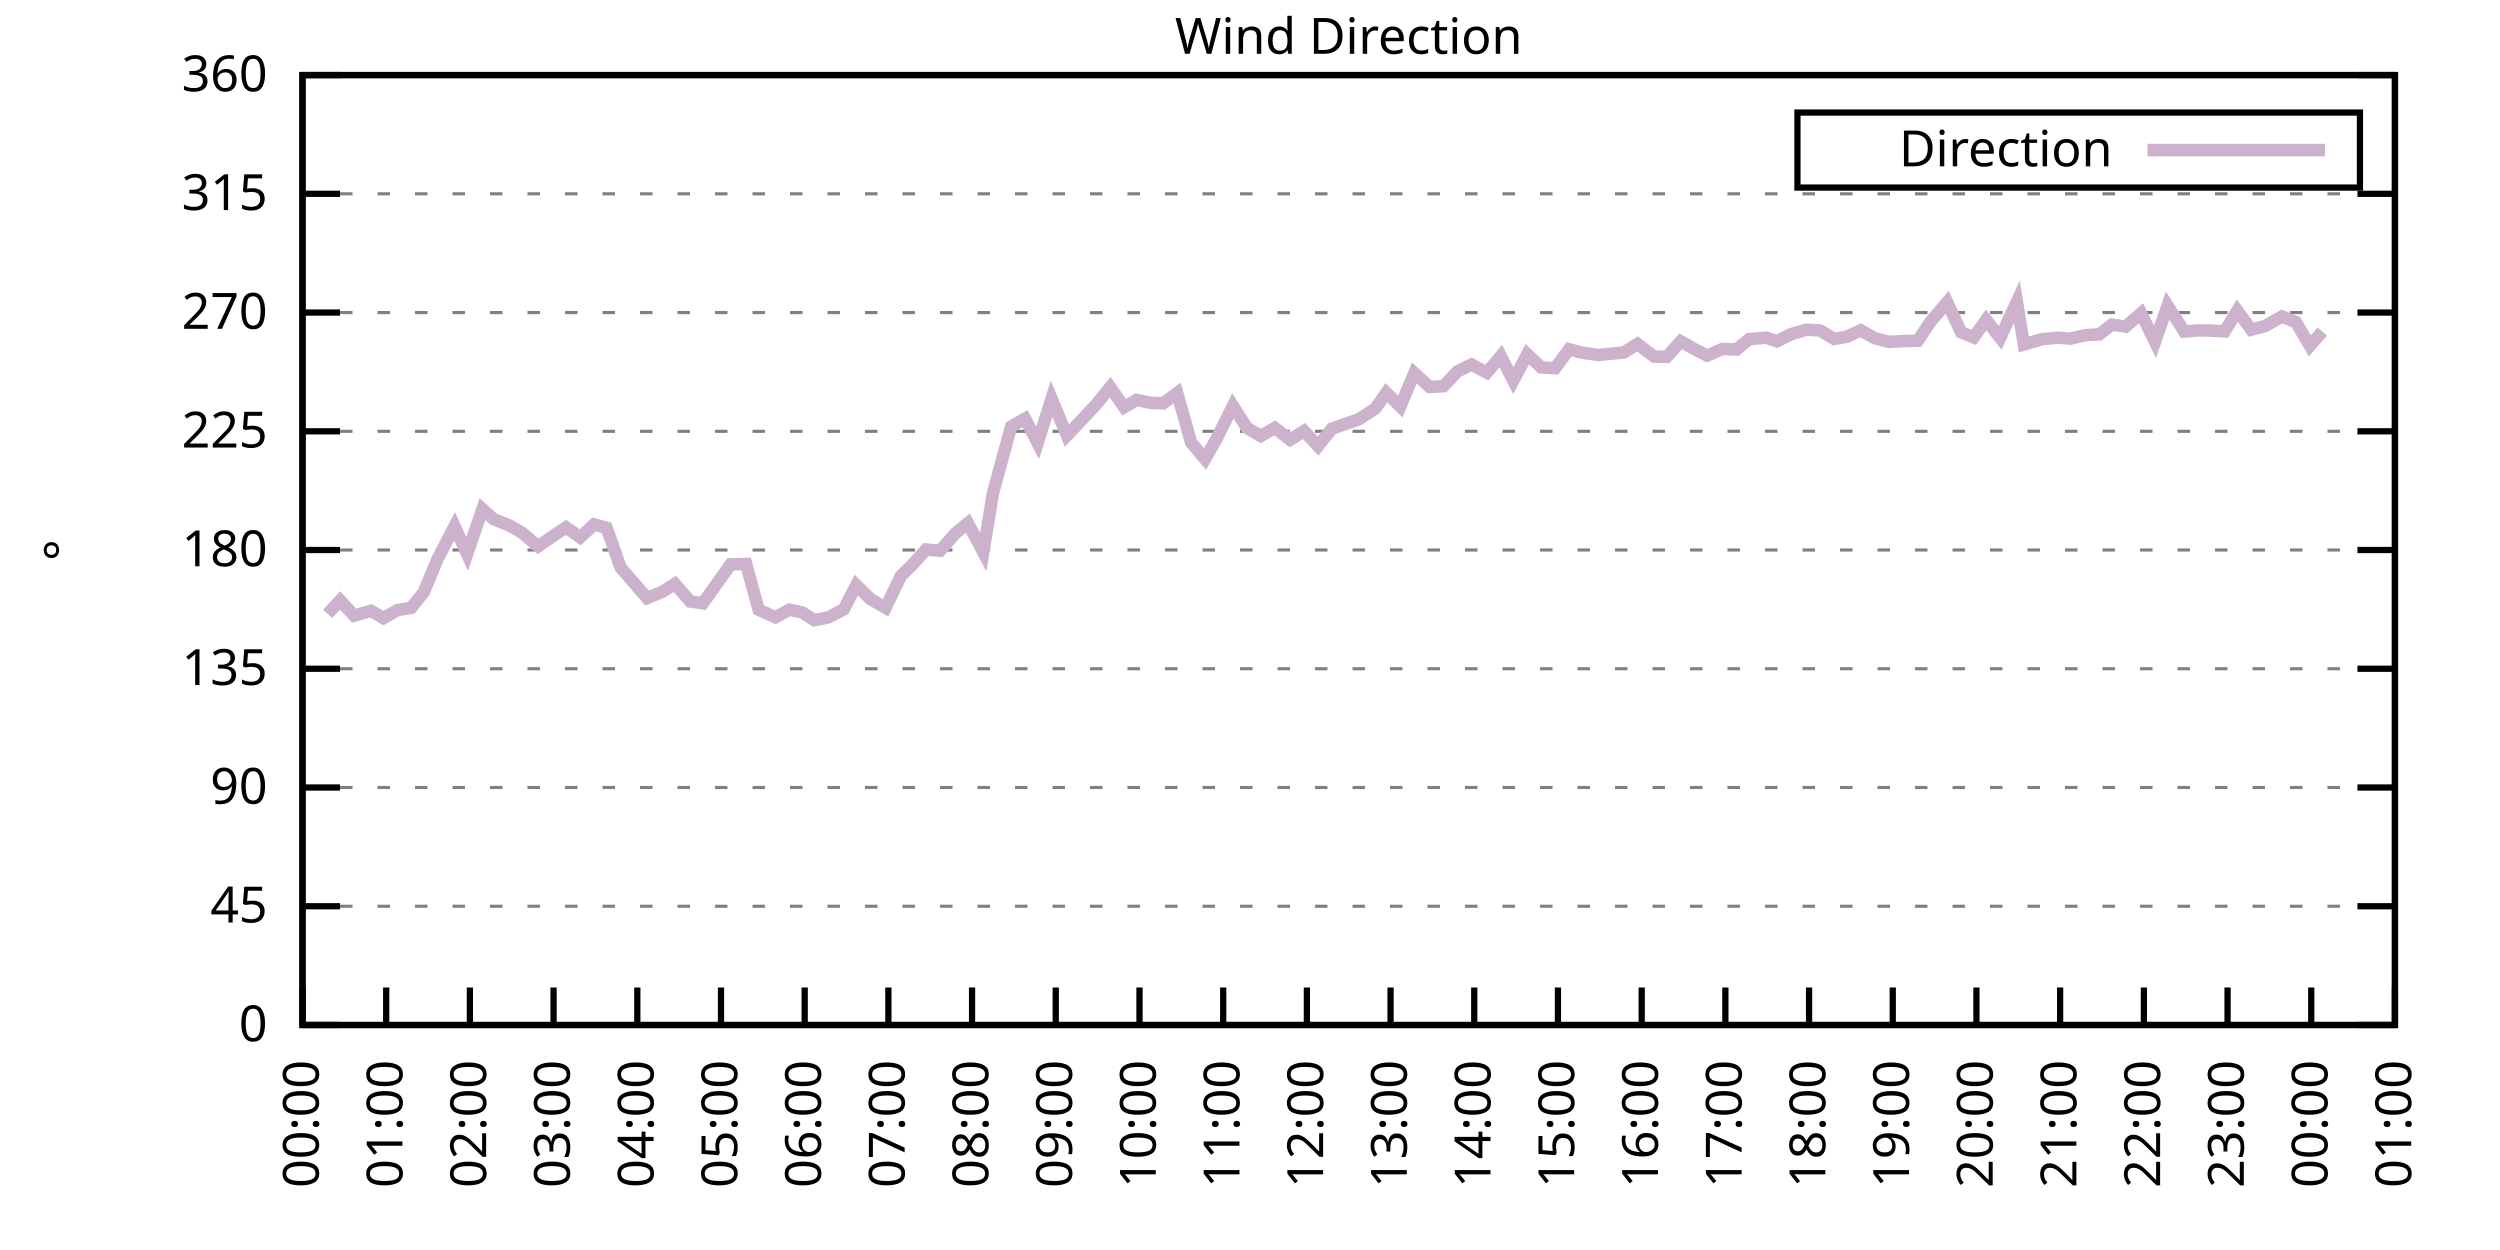
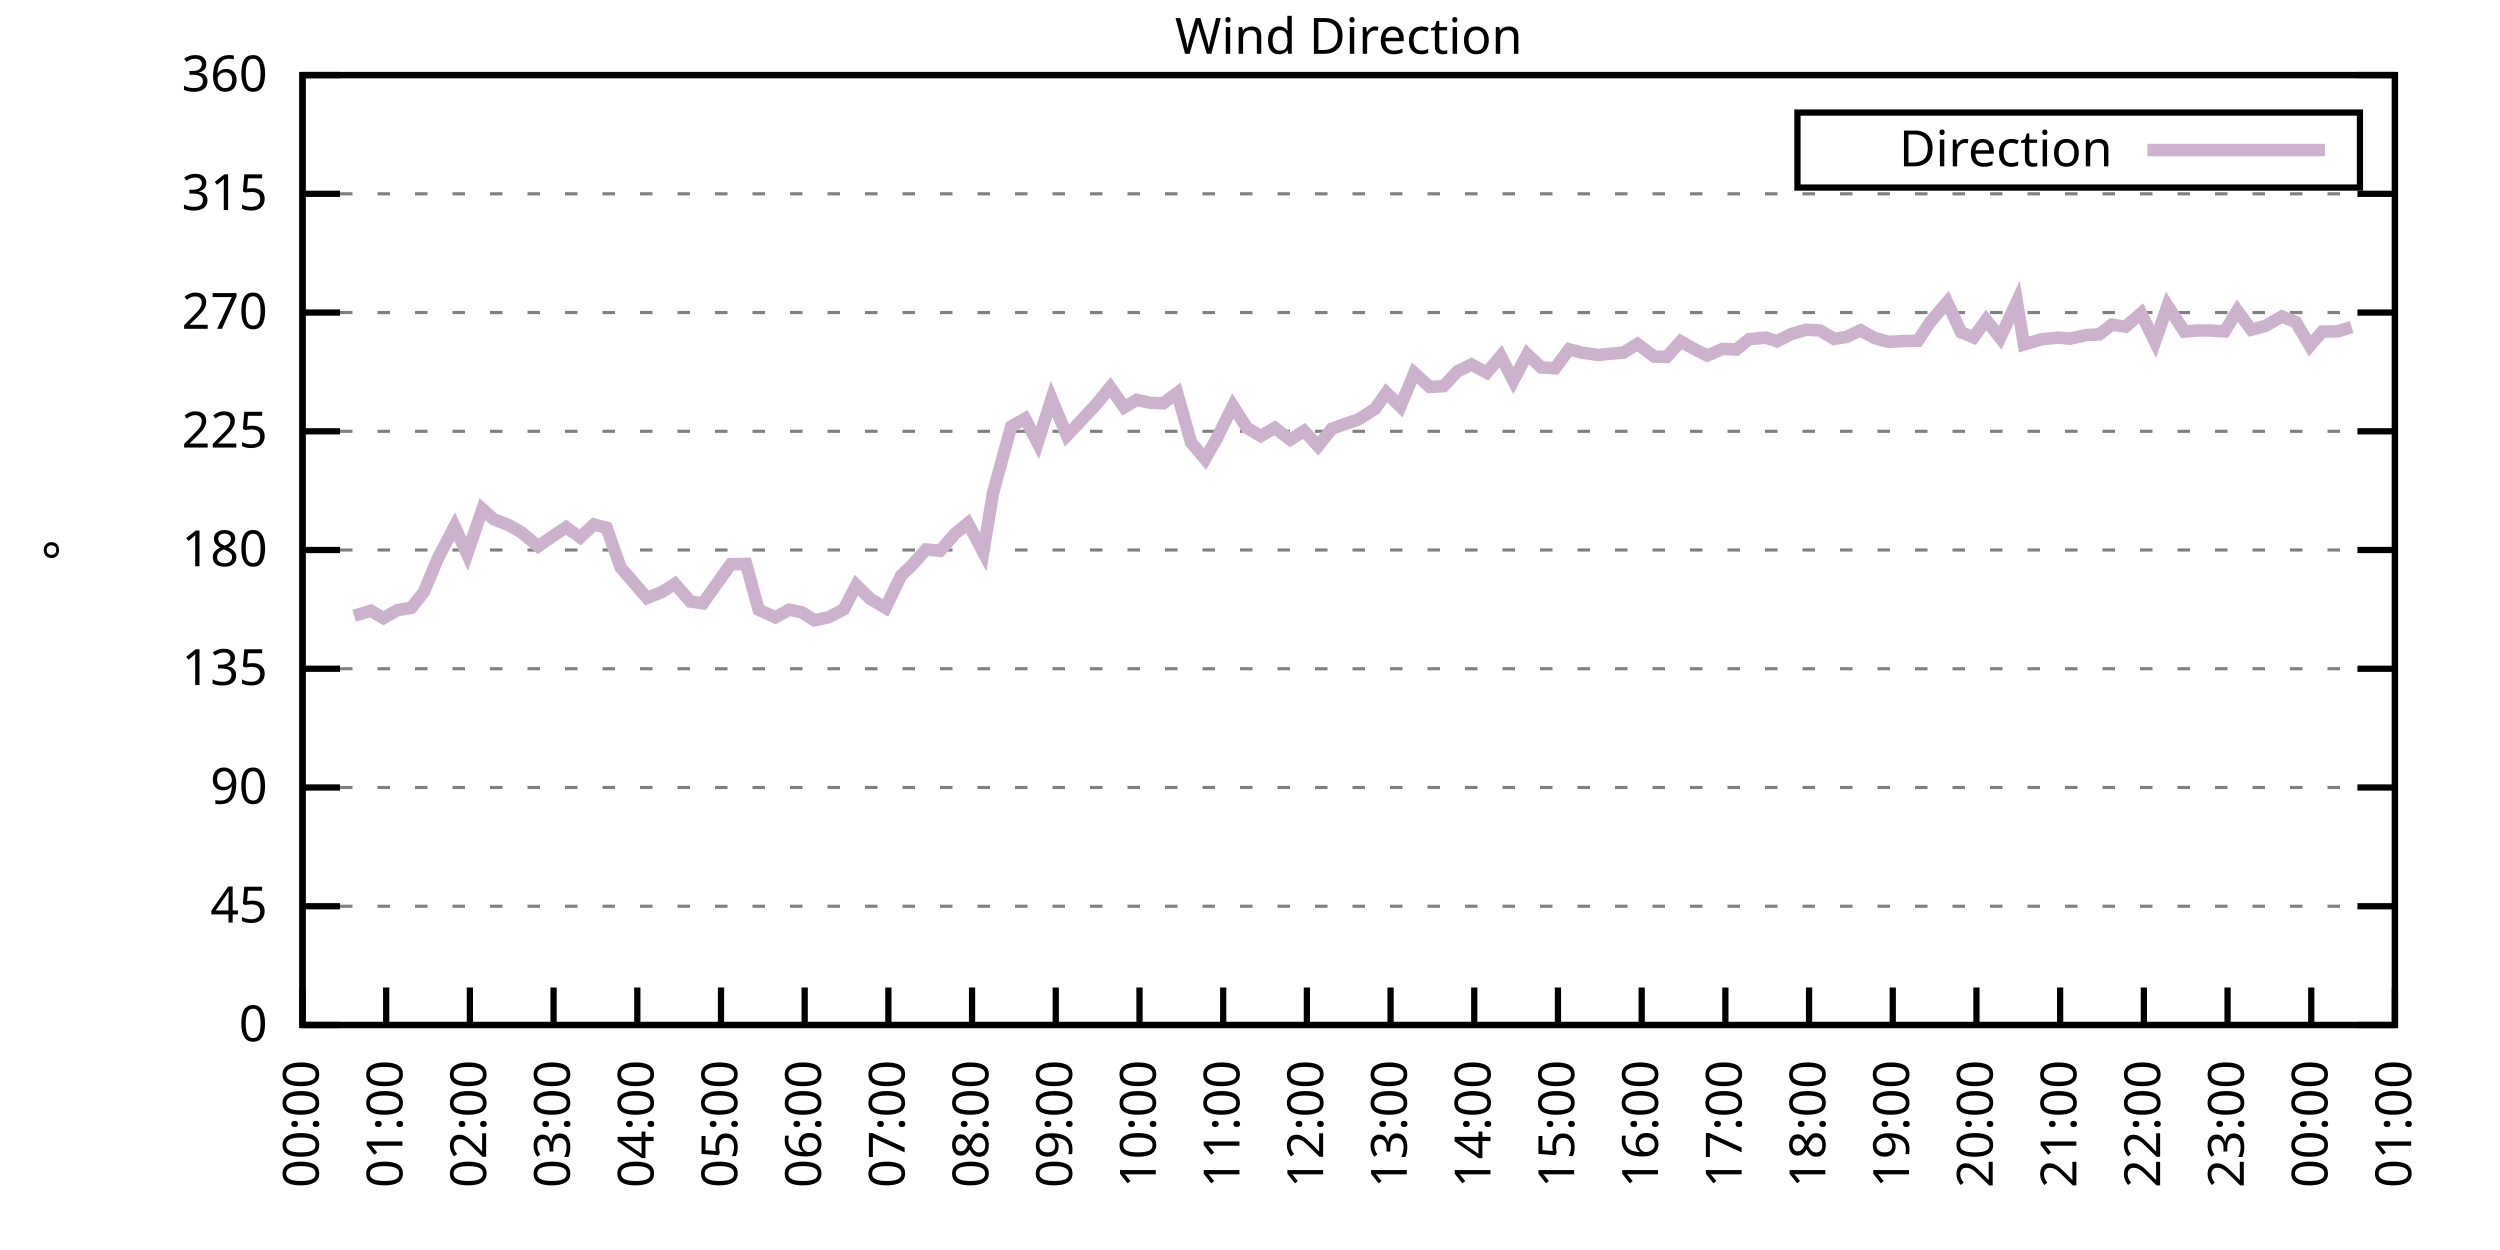
<svg xmlns="http://www.w3.org/2000/svg" xmlns:xlink="http://www.w3.org/1999/xlink" width="400" height="200" viewBox="0 0 400 200">
  <g id="gnuplot_canvas">
    <rect x="0" y="0" width="400" height="200" fill="none" />
    <defs>
      <circle id="gpDot" r="0.5" stroke-width="0.5" stroke="currentColor" />
      <path id="gpPt0" stroke-width="0.333" stroke="currentColor" d="M-1,0 h2 M0,-1 v2" />
      <path id="gpPt1" stroke-width="0.333" stroke="currentColor" d="M-1,-1 L1,1 M1,-1 L-1,1" />
      <path id="gpPt2" stroke-width="0.333" stroke="currentColor" d="M-1,0 L1,0 M0,-1 L0,1 M-1,-1 L1,1 M-1,1 L1,-1" />
      <rect id="gpPt3" stroke-width="0.333" stroke="currentColor" x="-1" y="-1" width="2" height="2" />
      <rect id="gpPt4" stroke-width="0.333" stroke="currentColor" fill="currentColor" x="-1" y="-1" width="2" height="2" />
      <circle id="gpPt5" stroke-width="0.333" stroke="currentColor" cx="0" cy="0" r="1" />
      <use xlink:href="#gpPt5" id="gpPt6" fill="currentColor" stroke="none" />
      <path id="gpPt7" stroke-width="0.333" stroke="currentColor" d="M0,-1.33 L-1.33,0.67 L1.33,0.67 z" />
      <use xlink:href="#gpPt7" id="gpPt8" fill="currentColor" stroke="none" />
      <use xlink:href="#gpPt7" id="gpPt9" stroke="currentColor" transform="rotate(180)" />
      <use xlink:href="#gpPt9" id="gpPt10" fill="currentColor" stroke="none" />
      <use xlink:href="#gpPt3" id="gpPt11" stroke="currentColor" transform="rotate(45)" />
      <use xlink:href="#gpPt11" id="gpPt12" fill="currentColor" stroke="none" />
      <path id="gpPt13" stroke-width="0.333" stroke="currentColor" d="M0,1.330 L1.265,0.411 L0.782,-1.067 L-0.782,-1.076 L-1.265,0.411 z" />
      <use xlink:href="#gpPt13" id="gpPt14" fill="currentColor" stroke="none" />
      <filter id="textbox" filterUnits="objectBoundingBox" x="0" y="0" height="1" width="1">
        <feFlood flood-color="white" flood-opacity="1" result="bgnd" />
        <feComposite in="SourceGraphic" in2="bgnd" operator="atop" />
      </filter>
      <filter id="greybox" filterUnits="objectBoundingBox" x="0" y="0" height="1" width="1">
        <feFlood flood-color="lightgrey" flood-opacity="1" result="grey" />
        <feComposite in="SourceGraphic" in2="grey" operator="atop" />
      </filter>
    </defs>
    <g fill="none" color="white" stroke="currentColor" stroke-width="1.00" stroke-linecap="butt" stroke-linejoin="miter">
</g>
    <g fill="none" color="black" stroke="currentColor" stroke-width="1.00" stroke-linecap="butt" stroke-linejoin="miter">
      <g stroke="none" shape-rendering="crispEdges">
        <polygon fill="rgb(255, 255, 255)" points="48.40,164.00 383.18,164.00 383.18,12.02 48.40,12.02 " />
      </g>
    </g>
    <g fill="none" color="black" stroke="currentColor" stroke-width="1.00" stroke-linecap="butt" stroke-linejoin="miter">
</g>
    <g fill="none" color="black" stroke="black" stroke-width="0.50" stroke-linecap="butt" stroke-linejoin="miter">
</g>
    <g fill="none" color="gray" stroke="currentColor" stroke-width="0.50" stroke-linecap="butt" stroke-linejoin="miter">
      <path stroke="gray" stroke-dasharray="2,4" class="gridline" d="M48.40,164.00 L383.19,164.00  " />
    </g>
    <g fill="none" color="gray" stroke="gray" stroke-width="1.00" stroke-linecap="butt" stroke-linejoin="miter">
</g>
    <g fill="none" color="black" stroke="currentColor" stroke-width="1.00" stroke-linecap="butt" stroke-linejoin="miter">
      <path stroke="black" d="M48.40,164.00 L54.40,164.00 M383.19,164.00 L377.19,164.00  " />
      <g transform="translate(42.80,166.60)" stroke="none" fill="black" font-family="Sans" font-size="8.00" text-anchor="end">
        <text>
          <tspan font-family="Sans"> 0</tspan>
        </text>
      </g>
    </g>
    <g fill="none" color="black" stroke="currentColor" stroke-width="1.00" stroke-linecap="butt" stroke-linejoin="miter">
</g>
    <g fill="none" color="black" stroke="black" stroke-width="0.50" stroke-linecap="butt" stroke-linejoin="miter">
</g>
    <g fill="none" color="gray" stroke="currentColor" stroke-width="0.50" stroke-linecap="butt" stroke-linejoin="miter">
      <path stroke="gray" stroke-dasharray="2,4" class="gridline" d="M48.40,145.00 L383.19,145.00  " />
    </g>
    <g fill="none" color="gray" stroke="gray" stroke-width="1.00" stroke-linecap="butt" stroke-linejoin="miter">
</g>
    <g fill="none" color="black" stroke="currentColor" stroke-width="1.00" stroke-linecap="butt" stroke-linejoin="miter">
      <path stroke="black" d="M48.40,145.00 L54.40,145.00 M383.19,145.00 L377.19,145.00  " />
      <g transform="translate(42.80,147.60)" stroke="none" fill="black" font-family="Sans" font-size="8.00" text-anchor="end">
        <text>
          <tspan font-family="Sans"> 45</tspan>
        </text>
      </g>
    </g>
    <g fill="none" color="black" stroke="currentColor" stroke-width="1.00" stroke-linecap="butt" stroke-linejoin="miter">
</g>
    <g fill="none" color="black" stroke="black" stroke-width="0.50" stroke-linecap="butt" stroke-linejoin="miter">
</g>
    <g fill="none" color="gray" stroke="currentColor" stroke-width="0.50" stroke-linecap="butt" stroke-linejoin="miter">
      <path stroke="gray" stroke-dasharray="2,4" class="gridline" d="M48.40,126.00 L383.19,126.00  " />
    </g>
    <g fill="none" color="gray" stroke="gray" stroke-width="1.00" stroke-linecap="butt" stroke-linejoin="miter">
</g>
    <g fill="none" color="black" stroke="currentColor" stroke-width="1.00" stroke-linecap="butt" stroke-linejoin="miter">
      <path stroke="black" d="M48.40,126.00 L54.40,126.00 M383.19,126.00 L377.19,126.00  " />
      <g transform="translate(42.80,128.60)" stroke="none" fill="black" font-family="Sans" font-size="8.00" text-anchor="end">
        <text>
          <tspan font-family="Sans"> 90</tspan>
        </text>
      </g>
    </g>
    <g fill="none" color="black" stroke="currentColor" stroke-width="1.00" stroke-linecap="butt" stroke-linejoin="miter">
</g>
    <g fill="none" color="black" stroke="black" stroke-width="0.50" stroke-linecap="butt" stroke-linejoin="miter">
</g>
    <g fill="none" color="gray" stroke="currentColor" stroke-width="0.50" stroke-linecap="butt" stroke-linejoin="miter">
      <path stroke="gray" stroke-dasharray="2,4" class="gridline" d="M48.40,107.00 L383.19,107.00  " />
    </g>
    <g fill="none" color="gray" stroke="gray" stroke-width="1.00" stroke-linecap="butt" stroke-linejoin="miter">
</g>
    <g fill="none" color="black" stroke="currentColor" stroke-width="1.00" stroke-linecap="butt" stroke-linejoin="miter">
      <path stroke="black" d="M48.40,107.00 L54.40,107.00 M383.19,107.00 L377.19,107.00  " />
      <g transform="translate(42.80,109.60)" stroke="none" fill="black" font-family="Sans" font-size="8.00" text-anchor="end">
        <text>
          <tspan font-family="Sans"> 135</tspan>
        </text>
      </g>
    </g>
    <g fill="none" color="black" stroke="currentColor" stroke-width="1.00" stroke-linecap="butt" stroke-linejoin="miter">
</g>
    <g fill="none" color="black" stroke="black" stroke-width="0.50" stroke-linecap="butt" stroke-linejoin="miter">
</g>
    <g fill="none" color="gray" stroke="currentColor" stroke-width="0.50" stroke-linecap="butt" stroke-linejoin="miter">
      <path stroke="gray" stroke-dasharray="2,4" class="gridline" d="M48.40,88.00 L383.19,88.00  " />
    </g>
    <g fill="none" color="gray" stroke="gray" stroke-width="1.00" stroke-linecap="butt" stroke-linejoin="miter">
</g>
    <g fill="none" color="black" stroke="currentColor" stroke-width="1.00" stroke-linecap="butt" stroke-linejoin="miter">
      <path stroke="black" d="M48.40,88.00 L54.40,88.00 M383.19,88.00 L377.19,88.00  " />
      <g transform="translate(42.80,90.60)" stroke="none" fill="black" font-family="Sans" font-size="8.00" text-anchor="end">
        <text>
          <tspan font-family="Sans"> 180</tspan>
        </text>
      </g>
    </g>
    <g fill="none" color="black" stroke="currentColor" stroke-width="1.00" stroke-linecap="butt" stroke-linejoin="miter">
</g>
    <g fill="none" color="black" stroke="black" stroke-width="0.50" stroke-linecap="butt" stroke-linejoin="miter">
</g>
    <g fill="none" color="gray" stroke="currentColor" stroke-width="0.50" stroke-linecap="butt" stroke-linejoin="miter">
      <path stroke="gray" stroke-dasharray="2,4" class="gridline" d="M48.40,69.01 L383.19,69.01  " />
    </g>
    <g fill="none" color="gray" stroke="gray" stroke-width="1.00" stroke-linecap="butt" stroke-linejoin="miter">
</g>
    <g fill="none" color="black" stroke="currentColor" stroke-width="1.00" stroke-linecap="butt" stroke-linejoin="miter">
      <path stroke="black" d="M48.40,69.01 L54.40,69.01 M383.19,69.01 L377.19,69.01  " />
      <g transform="translate(42.80,71.61)" stroke="none" fill="black" font-family="Sans" font-size="8.00" text-anchor="end">
        <text>
          <tspan font-family="Sans"> 225</tspan>
        </text>
      </g>
    </g>
    <g fill="none" color="black" stroke="currentColor" stroke-width="1.00" stroke-linecap="butt" stroke-linejoin="miter">
</g>
    <g fill="none" color="black" stroke="black" stroke-width="0.50" stroke-linecap="butt" stroke-linejoin="miter">
</g>
    <g fill="none" color="gray" stroke="currentColor" stroke-width="0.50" stroke-linecap="butt" stroke-linejoin="miter">
      <path stroke="gray" stroke-dasharray="2,4" class="gridline" d="M48.40,50.01 L383.19,50.01  " />
    </g>
    <g fill="none" color="gray" stroke="gray" stroke-width="1.00" stroke-linecap="butt" stroke-linejoin="miter">
</g>
    <g fill="none" color="black" stroke="currentColor" stroke-width="1.00" stroke-linecap="butt" stroke-linejoin="miter">
      <path stroke="black" d="M48.40,50.01 L54.40,50.01 M383.19,50.01 L377.19,50.01  " />
      <g transform="translate(42.80,52.61)" stroke="none" fill="black" font-family="Sans" font-size="8.00" text-anchor="end">
        <text>
          <tspan font-family="Sans"> 270</tspan>
        </text>
      </g>
    </g>
    <g fill="none" color="black" stroke="currentColor" stroke-width="1.00" stroke-linecap="butt" stroke-linejoin="miter">
</g>
    <g fill="none" color="black" stroke="black" stroke-width="0.50" stroke-linecap="butt" stroke-linejoin="miter">
</g>
    <g fill="none" color="gray" stroke="currentColor" stroke-width="0.50" stroke-linecap="butt" stroke-linejoin="miter">
      <path stroke="gray" stroke-dasharray="2,4" class="gridline" d="M48.40,31.01 L383.19,31.01  " />
    </g>
    <g fill="none" color="gray" stroke="gray" stroke-width="1.00" stroke-linecap="butt" stroke-linejoin="miter">
</g>
    <g fill="none" color="black" stroke="currentColor" stroke-width="1.00" stroke-linecap="butt" stroke-linejoin="miter">
      <path stroke="black" d="M48.40,31.01 L54.40,31.01 M383.19,31.01 L377.19,31.01  " />
      <g transform="translate(42.80,33.61)" stroke="none" fill="black" font-family="Sans" font-size="8.00" text-anchor="end">
        <text>
          <tspan font-family="Sans"> 315</tspan>
        </text>
      </g>
    </g>
    <g fill="none" color="black" stroke="currentColor" stroke-width="1.00" stroke-linecap="butt" stroke-linejoin="miter">
</g>
    <g fill="none" color="black" stroke="black" stroke-width="0.50" stroke-linecap="butt" stroke-linejoin="miter">
</g>
    <g fill="none" color="gray" stroke="currentColor" stroke-width="0.50" stroke-linecap="butt" stroke-linejoin="miter">
      <path stroke="gray" stroke-dasharray="2,4" class="gridline" d="M48.40,12.01 L383.19,12.01  " />
    </g>
    <g fill="none" color="gray" stroke="gray" stroke-width="1.00" stroke-linecap="butt" stroke-linejoin="miter">
</g>
    <g fill="none" color="black" stroke="currentColor" stroke-width="1.00" stroke-linecap="butt" stroke-linejoin="miter">
      <path stroke="black" d="M48.40,12.01 L54.40,12.01 M383.19,12.01 L377.19,12.01  " />
      <g transform="translate(42.80,14.61)" stroke="none" fill="black" font-family="Sans" font-size="8.00" text-anchor="end">
        <text>
          <tspan font-family="Sans"> 360</tspan>
        </text>
      </g>
    </g>
    <g fill="none" color="black" stroke="currentColor" stroke-width="1.00" stroke-linecap="butt" stroke-linejoin="miter">
      <path stroke="black" d="M48.40,164.00 L48.40,158.00  " />
      <g transform="translate(51.00,169.60) rotate(270.00)" stroke="none" fill="black" font-family="Sans" font-size="8.00" text-anchor="end">
        <text>
          <tspan font-family="Sans">00:00</tspan>
        </text>
      </g>
    </g>
    <g fill="none" color="black" stroke="currentColor" stroke-width="1.00" stroke-linecap="butt" stroke-linejoin="miter">
      <path stroke="black" d="M61.79,164.00 L61.79,158.00  " />
      <g transform="translate(64.39,169.60) rotate(270.00)" stroke="none" fill="black" font-family="Sans" font-size="8.00" text-anchor="end">
        <text>
          <tspan font-family="Sans">01:00</tspan>
        </text>
      </g>
    </g>
    <g fill="none" color="black" stroke="currentColor" stroke-width="1.00" stroke-linecap="butt" stroke-linejoin="miter">
      <path stroke="black" d="M75.18,164.00 L75.18,158.00  " />
      <g transform="translate(77.78,169.60) rotate(270.00)" stroke="none" fill="black" font-family="Sans" font-size="8.00" text-anchor="end">
        <text>
          <tspan font-family="Sans">02:00</tspan>
        </text>
      </g>
    </g>
    <g fill="none" color="black" stroke="currentColor" stroke-width="1.00" stroke-linecap="butt" stroke-linejoin="miter">
      <path stroke="black" d="M88.57,164.00 L88.57,158.00  " />
      <g transform="translate(91.17,169.60) rotate(270.00)" stroke="none" fill="black" font-family="Sans" font-size="8.00" text-anchor="end">
        <text>
          <tspan font-family="Sans">03:00</tspan>
        </text>
      </g>
    </g>
    <g fill="none" color="black" stroke="currentColor" stroke-width="1.00" stroke-linecap="butt" stroke-linejoin="miter">
      <path stroke="black" d="M101.97,164.00 L101.97,158.00  " />
      <g transform="translate(104.57,169.60) rotate(270.00)" stroke="none" fill="black" font-family="Sans" font-size="8.00" text-anchor="end">
        <text>
          <tspan font-family="Sans">04:00</tspan>
        </text>
      </g>
    </g>
    <g fill="none" color="black" stroke="currentColor" stroke-width="1.00" stroke-linecap="butt" stroke-linejoin="miter">
      <path stroke="black" d="M115.36,164.00 L115.36,158.00  " />
      <g transform="translate(117.96,169.60) rotate(270.00)" stroke="none" fill="black" font-family="Sans" font-size="8.00" text-anchor="end">
        <text>
          <tspan font-family="Sans">05:00</tspan>
        </text>
      </g>
    </g>
    <g fill="none" color="black" stroke="currentColor" stroke-width="1.00" stroke-linecap="butt" stroke-linejoin="miter">
      <path stroke="black" d="M128.75,164.00 L128.75,158.00  " />
      <g transform="translate(131.35,169.60) rotate(270.00)" stroke="none" fill="black" font-family="Sans" font-size="8.00" text-anchor="end">
        <text>
          <tspan font-family="Sans">06:00</tspan>
        </text>
      </g>
    </g>
    <g fill="none" color="black" stroke="currentColor" stroke-width="1.00" stroke-linecap="butt" stroke-linejoin="miter">
      <path stroke="black" d="M142.14,164.00 L142.14,158.00  " />
      <g transform="translate(144.74,169.60) rotate(270.00)" stroke="none" fill="black" font-family="Sans" font-size="8.00" text-anchor="end">
        <text>
          <tspan font-family="Sans">07:00</tspan>
        </text>
      </g>
    </g>
    <g fill="none" color="black" stroke="currentColor" stroke-width="1.00" stroke-linecap="butt" stroke-linejoin="miter">
      <path stroke="black" d="M155.53,164.00 L155.53,158.00  " />
      <g transform="translate(158.13,169.60) rotate(270.00)" stroke="none" fill="black" font-family="Sans" font-size="8.00" text-anchor="end">
        <text>
          <tspan font-family="Sans">08:00</tspan>
        </text>
      </g>
    </g>
    <g fill="none" color="black" stroke="currentColor" stroke-width="1.00" stroke-linecap="butt" stroke-linejoin="miter">
      <path stroke="black" d="M168.92,164.00 L168.92,158.00  " />
      <g transform="translate(171.52,169.60) rotate(270.00)" stroke="none" fill="black" font-family="Sans" font-size="8.00" text-anchor="end">
        <text>
          <tspan font-family="Sans">09:00</tspan>
        </text>
      </g>
    </g>
    <g fill="none" color="black" stroke="currentColor" stroke-width="1.00" stroke-linecap="butt" stroke-linejoin="miter">
      <path stroke="black" d="M182.32,164.00 L182.32,158.00  " />
      <g transform="translate(184.92,169.60) rotate(270.00)" stroke="none" fill="black" font-family="Sans" font-size="8.00" text-anchor="end">
        <text>
          <tspan font-family="Sans">10:00</tspan>
        </text>
      </g>
    </g>
    <g fill="none" color="black" stroke="currentColor" stroke-width="1.00" stroke-linecap="butt" stroke-linejoin="miter">
      <path stroke="black" d="M195.71,164.00 L195.71,158.00  " />
      <g transform="translate(198.31,169.60) rotate(270.00)" stroke="none" fill="black" font-family="Sans" font-size="8.00" text-anchor="end">
        <text>
          <tspan font-family="Sans">11:00</tspan>
        </text>
      </g>
    </g>
    <g fill="none" color="black" stroke="currentColor" stroke-width="1.00" stroke-linecap="butt" stroke-linejoin="miter">
      <path stroke="black" d="M209.10,164.00 L209.10,158.00  " />
      <g transform="translate(211.70,169.60) rotate(270.00)" stroke="none" fill="black" font-family="Sans" font-size="8.00" text-anchor="end">
        <text>
          <tspan font-family="Sans">12:00</tspan>
        </text>
      </g>
    </g>
    <g fill="none" color="black" stroke="currentColor" stroke-width="1.00" stroke-linecap="butt" stroke-linejoin="miter">
      <path stroke="black" d="M222.49,164.00 L222.49,158.00  " />
      <g transform="translate(225.09,169.60) rotate(270.00)" stroke="none" fill="black" font-family="Sans" font-size="8.00" text-anchor="end">
        <text>
          <tspan font-family="Sans">13:00</tspan>
        </text>
      </g>
    </g>
    <g fill="none" color="black" stroke="currentColor" stroke-width="1.00" stroke-linecap="butt" stroke-linejoin="miter">
      <path stroke="black" d="M235.88,164.00 L235.88,158.00  " />
      <g transform="translate(238.48,169.60) rotate(270.00)" stroke="none" fill="black" font-family="Sans" font-size="8.00" text-anchor="end">
        <text>
          <tspan font-family="Sans">14:00</tspan>
        </text>
      </g>
    </g>
    <g fill="none" color="black" stroke="currentColor" stroke-width="1.00" stroke-linecap="butt" stroke-linejoin="miter">
      <path stroke="black" d="M249.27,164.00 L249.27,158.00  " />
      <g transform="translate(251.87,169.60) rotate(270.00)" stroke="none" fill="black" font-family="Sans" font-size="8.00" text-anchor="end">
        <text>
          <tspan font-family="Sans">15:00</tspan>
        </text>
      </g>
    </g>
    <g fill="none" color="black" stroke="currentColor" stroke-width="1.00" stroke-linecap="butt" stroke-linejoin="miter">
      <path stroke="black" d="M262.67,164.00 L262.67,158.00  " />
      <g transform="translate(265.27,169.60) rotate(270.00)" stroke="none" fill="black" font-family="Sans" font-size="8.00" text-anchor="end">
        <text>
          <tspan font-family="Sans">16:00</tspan>
        </text>
      </g>
    </g>
    <g fill="none" color="black" stroke="currentColor" stroke-width="1.00" stroke-linecap="butt" stroke-linejoin="miter">
      <path stroke="black" d="M276.06,164.00 L276.06,158.00  " />
      <g transform="translate(278.66,169.60) rotate(270.00)" stroke="none" fill="black" font-family="Sans" font-size="8.00" text-anchor="end">
        <text>
          <tspan font-family="Sans">17:00</tspan>
        </text>
      </g>
    </g>
    <g fill="none" color="black" stroke="currentColor" stroke-width="1.00" stroke-linecap="butt" stroke-linejoin="miter">
      <path stroke="black" d="M289.45,164.00 L289.45,158.00  " />
      <g transform="translate(292.05,169.60) rotate(270.00)" stroke="none" fill="black" font-family="Sans" font-size="8.00" text-anchor="end">
        <text>
          <tspan font-family="Sans">18:00</tspan>
        </text>
      </g>
    </g>
    <g fill="none" color="black" stroke="currentColor" stroke-width="1.00" stroke-linecap="butt" stroke-linejoin="miter">
      <path stroke="black" d="M302.84,164.00 L302.84,158.00  " />
      <g transform="translate(305.44,169.60) rotate(270.00)" stroke="none" fill="black" font-family="Sans" font-size="8.00" text-anchor="end">
        <text>
          <tspan font-family="Sans">19:00</tspan>
        </text>
      </g>
    </g>
    <g fill="none" color="black" stroke="currentColor" stroke-width="1.00" stroke-linecap="butt" stroke-linejoin="miter">
      <path stroke="black" d="M316.23,164.00 L316.23,158.00  " />
      <g transform="translate(318.83,169.60) rotate(270.00)" stroke="none" fill="black" font-family="Sans" font-size="8.00" text-anchor="end">
        <text>
          <tspan font-family="Sans">20:00</tspan>
        </text>
      </g>
    </g>
    <g fill="none" color="black" stroke="currentColor" stroke-width="1.00" stroke-linecap="butt" stroke-linejoin="miter">
      <path stroke="black" d="M329.62,164.00 L329.62,158.00  " />
      <g transform="translate(332.22,169.60) rotate(270.00)" stroke="none" fill="black" font-family="Sans" font-size="8.00" text-anchor="end">
        <text>
          <tspan font-family="Sans">21:00</tspan>
        </text>
      </g>
    </g>
    <g fill="none" color="black" stroke="currentColor" stroke-width="1.00" stroke-linecap="butt" stroke-linejoin="miter">
      <path stroke="black" d="M343.02,164.00 L343.02,158.00  " />
      <g transform="translate(345.62,169.60) rotate(270.00)" stroke="none" fill="black" font-family="Sans" font-size="8.00" text-anchor="end">
        <text>
          <tspan font-family="Sans">22:00</tspan>
        </text>
      </g>
    </g>
    <g fill="none" color="black" stroke="currentColor" stroke-width="1.00" stroke-linecap="butt" stroke-linejoin="miter">
      <path stroke="black" d="M356.41,164.00 L356.41,158.00  " />
      <g transform="translate(359.01,169.60) rotate(270.00)" stroke="none" fill="black" font-family="Sans" font-size="8.00" text-anchor="end">
        <text>
          <tspan font-family="Sans">23:00</tspan>
        </text>
      </g>
    </g>
    <g fill="none" color="black" stroke="currentColor" stroke-width="1.00" stroke-linecap="butt" stroke-linejoin="miter">
      <path stroke="black" d="M369.80,164.00 L369.80,158.00  " />
      <g transform="translate(372.40,169.60) rotate(270.00)" stroke="none" fill="black" font-family="Sans" font-size="8.00" text-anchor="end">
        <text>
          <tspan font-family="Sans">00:00</tspan>
        </text>
      </g>
    </g>
    <g fill="none" color="black" stroke="currentColor" stroke-width="1.00" stroke-linecap="butt" stroke-linejoin="miter">
      <path stroke="black" d="M383.19,164.00 L383.19,158.00  " />
      <g transform="translate(385.79,169.60) rotate(270.00)" stroke="none" fill="black" font-family="Sans" font-size="8.00" text-anchor="end">
        <text>
          <tspan font-family="Sans">01:00</tspan>
        </text>
      </g>
    </g>
    <g fill="none" color="black" stroke="currentColor" stroke-width="1.00" stroke-linecap="butt" stroke-linejoin="miter">
</g>
    <g fill="none" color="black" stroke="currentColor" stroke-width="1.00" stroke-linecap="butt" stroke-linejoin="miter">
      <path stroke="black" d="M48.40,12.01 L48.40,164.00 L383.19,164.00 L383.19,12.01 L48.40,12.01 Z  " />
    </g>
    <g fill="none" color="black" stroke="currentColor" stroke-width="1.00" stroke-linecap="butt" stroke-linejoin="miter">
</g>
    <g fill="none" color="black" stroke="currentColor" stroke-width="1.00" stroke-linecap="butt" stroke-linejoin="miter">
      <path stroke="black" d="M287.59,30.01 L287.59,18.01 L377.59,18.01 L377.59,30.01 L287.59,30.01 Z  " />
    </g>
    <g id="Wind_direction_plot_1">
      <g fill="none" color="white" stroke="black" stroke-width="2.00" stroke-linecap="butt" stroke-linejoin="miter">
</g>
      <g fill="none" color="black" stroke="currentColor" stroke-width="2.00" stroke-linecap="butt" stroke-linejoin="miter">
        <g transform="translate(337.99,26.61)" stroke="none" fill="black" font-family="Sans" font-size="8.00" text-anchor="end">
          <text>
            <tspan font-family="Sans">Direction</tspan>
          </text>
        </g>
      </g>
      <g fill="none" color="black" stroke="currentColor" stroke-width="2.00" stroke-linecap="butt" stroke-linejoin="miter">
-         <path stroke="rgb(204, 178, 204)" d="M343.59,24.01 L371.99,24.01 M52.42,98.22 L54.43,96.07 L56.66,98.52 L59.34,97.72 L61.35,98.90 L63.58,97.63   L65.81,97.25 L67.82,94.72 L70.05,89.36 L72.73,84.21 L74.74,88.64 L77.19,81.46 L78.98,83.07 L81.43,84.04   L83.44,85.18 L86.12,87.41 L88.35,85.85 L90.58,84.37 L92.82,85.98 L95.05,83.91 L97.06,84.46 L99.29,90.79   L103.53,95.69 L105.98,94.68 L107.99,93.41 L110.45,96.24 L112.46,96.53 L116.92,90.28 L119.38,90.24 L121.38,97.55   L124.06,98.77 L126.29,97.55 L128.30,97.97 L130.31,99.24 L132.54,98.77 L135.00,97.50 L137.01,93.62 L139.24,95.82   L141.69,97.25 L144.15,92.14 L145.94,90.41 L148.17,87.92 L150.40,88.13 L152.85,85.35 L154.86,83.70 L157.32,88.34   L158.88,78.89 L161.78,68.25 L164.01,66.98 L166.02,70.86 L168.25,63.81 L170.71,69.68 L172.72,67.57 L175.40,64.70   L177.63,61.96 L179.86,65.16 L181.87,63.98 L184.10,64.45 L186.11,64.53 L188.34,62.88 L190.57,70.78 L192.81,73.44   L194.59,70.32 L197.27,64.95 L199.50,68.46 L201.73,69.77 L203.97,68.46 L206.42,70.36 L208.65,68.96 L210.88,71.37   L213.12,68.58 L215.13,67.87 L217.36,67.11 L220.04,65.38 L221.82,62.84 L224.05,65.04 L226.29,59.68 L228.74,61.91   L230.97,61.79 L233.20,59.42 L235.44,58.32 L237.89,59.63 L240.12,56.97 L242.13,60.90 L244.36,56.68 L246.60,58.79   L248.83,58.92 L251.06,55.88 L253.07,56.42 L255.75,56.80 L257.76,56.59 L259.76,56.42 L262.00,55.03 L264.67,57.06   L266.68,57.10 L268.92,54.61 L271.15,55.88 L273.16,56.89 L275.61,55.83 L277.84,55.92 L279.85,54.27 L282.53,54.02   L284.32,54.61 L286.55,53.47 L289.00,52.75 L291.23,52.88 L293.47,54.23 L295.48,53.89 L297.71,52.84 L299.94,54.10   L302.17,54.69 L304.63,54.57 L306.86,54.52 L308.87,51.49 L311.54,48.36 L313.78,53.17 L315.79,53.98 L317.79,51.19   L320.03,54.06 L322.70,48.28 L323.82,55.12 L326.72,54.27 L329.40,54.02 L331.19,54.19 L333.86,53.60 L335.87,53.51   L337.88,51.95 L340.11,52.25 L342.57,50.13 L344.80,54.69 L346.81,48.91 L349.49,53.05 L351.50,52.88 L353.51,52.88   L355.96,53.01 L357.97,49.71 L360.20,52.75 L362.43,52.16 L365.11,50.64 L367.34,51.53 L369.58,55.33 L371.58,53.05    " />
+         <path stroke="rgb(204, 178, 204)" d="M343.59,24.01 L371.99,24.01 M56.66,98.52 L59.34,97.72 L61.35,98.90 L63.58,97.63 L65.81,97.25 L67.82,94.72   L70.05,89.36 L72.73,84.21 L74.74,88.64 L77.19,81.46 L78.98,83.07 L81.43,84.04 L83.44,85.18 L86.12,87.41   L88.35,85.85 L90.58,84.37 L92.82,85.98 L95.05,83.91 L97.06,84.46 L99.29,90.79 L103.53,95.69 L105.98,94.68   L107.99,93.41 L110.45,96.24 L112.46,96.53 L116.92,90.28 L119.38,90.24 L121.38,97.55 L124.06,98.77 L126.29,97.55   L128.30,97.97 L130.31,99.24 L132.54,98.77 L135.00,97.50 L137.01,93.62 L139.24,95.82 L141.69,97.25 L144.15,92.14   L145.94,90.41 L148.17,87.92 L150.40,88.13 L152.85,85.35 L154.86,83.70 L157.32,88.34 L158.88,78.89 L161.78,68.25   L164.01,66.98 L166.02,70.86 L168.25,63.81 L170.71,69.68 L172.72,67.57 L175.40,64.70 L177.63,61.96 L179.86,65.16   L181.87,63.98 L184.10,64.45 L186.11,64.53 L188.34,62.88 L190.57,70.78 L192.81,73.44 L194.59,70.32 L197.27,64.95   L199.50,68.46 L201.73,69.77 L203.97,68.46 L206.42,70.36 L208.65,68.96 L210.88,71.37 L213.12,68.58 L215.13,67.87   L217.36,67.11 L220.04,65.38 L221.82,62.84 L224.05,65.04 L226.29,59.68 L228.74,61.91 L230.97,61.79 L233.20,59.42   L235.44,58.32 L237.89,59.63 L240.12,56.97 L242.13,60.90 L244.36,56.68 L246.60,58.79 L248.83,58.92 L251.06,55.88   L253.07,56.42 L255.75,56.80 L257.76,56.59 L259.76,56.42 L262.00,55.03 L264.67,57.06 L266.68,57.10 L268.92,54.61   L271.15,55.88 L273.16,56.89 L275.61,55.83 L277.84,55.92 L279.85,54.27 L282.53,54.02 L284.32,54.61 L286.55,53.47   L289.00,52.75 L291.23,52.88 L293.47,54.23 L295.48,53.89 L297.71,52.84 L299.94,54.10 L302.17,54.69 L304.63,54.57   L306.86,54.52 L308.87,51.49 L311.54,48.36 L313.78,53.17 L315.79,53.98 L317.79,51.19 L320.03,54.06 L322.70,48.28   L323.82,55.12 L326.72,54.27 L329.40,54.02 L331.19,54.19 L333.86,53.60 L335.87,53.51 L337.88,51.95 L340.11,52.25   L342.57,50.13 L344.80,54.69 L346.81,48.91 L349.49,53.05 L351.50,52.88 L353.51,52.88 L355.96,53.01 L357.97,49.71   L360.20,52.75 L362.43,52.16 L365.11,50.64 L367.34,51.53 L369.58,55.33 L371.58,53.05 L374.04,53.01 L376.27,52.33    " />
      </g>
    </g>
    <g fill="none" color="black" stroke="currentColor" stroke-width="2.00" stroke-linecap="butt" stroke-linejoin="miter">
</g>
    <g fill="none" color="black" stroke="black" stroke-width="1.00" stroke-linecap="butt" stroke-linejoin="miter">
</g>
    <g fill="none" color="black" stroke="currentColor" stroke-width="1.00" stroke-linecap="butt" stroke-linejoin="miter">
      <path stroke="black" d="M48.40,12.01 L48.40,164.00 L383.19,164.00 L383.19,12.01 L48.40,12.01 Z  " />
      <g transform="translate(12.80,88.01) rotate(270.00)" stroke="none" fill="black" font-family="Sans" font-size="8.00" text-anchor="middle">
        <text>
          <tspan font-family="Sans">°</tspan>
        </text>
      </g>
    </g>
    <g fill="none" color="black" stroke="currentColor" stroke-width="1.00" stroke-linecap="butt" stroke-linejoin="miter">
</g>
    <g fill="none" color="black" stroke="currentColor" stroke-width="1.00" stroke-linecap="butt" stroke-linejoin="miter">
      <g transform="translate(215.79,8.61)" stroke="none" fill="black" font-family="Sans" font-size="8.00" text-anchor="middle">
        <text>
          <tspan font-family="Sans">Wind Direction</tspan>
        </text>
      </g>
    </g>
    <g fill="none" color="black" stroke="currentColor" stroke-width="1.00" stroke-linecap="butt" stroke-linejoin="miter">
</g>
  </g>
</svg>
